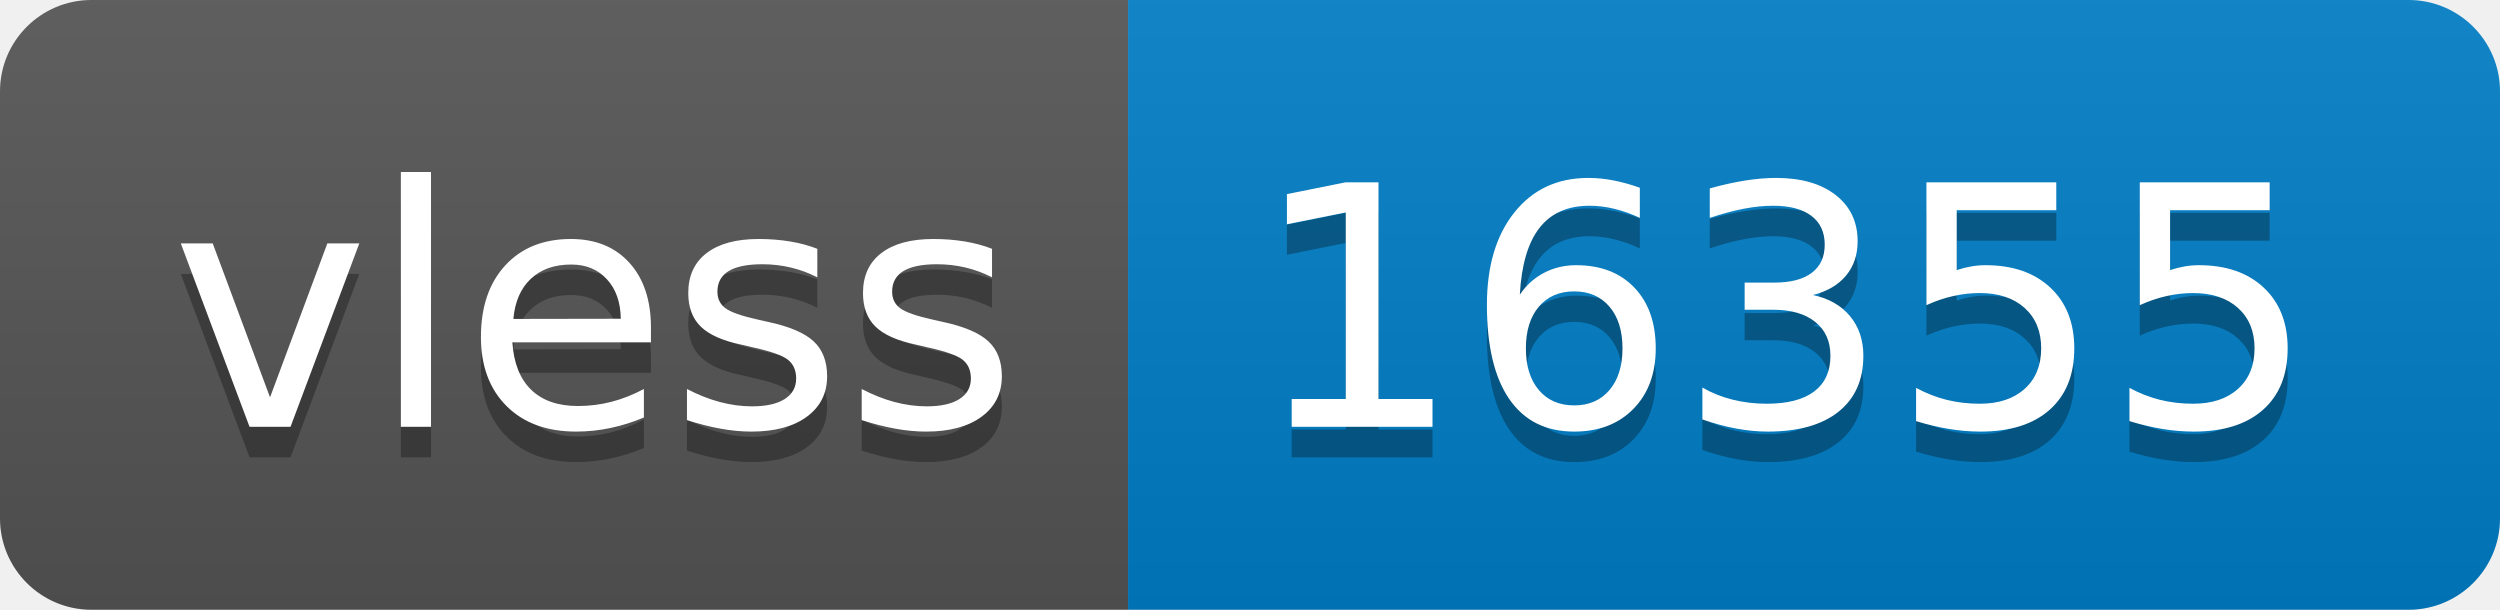
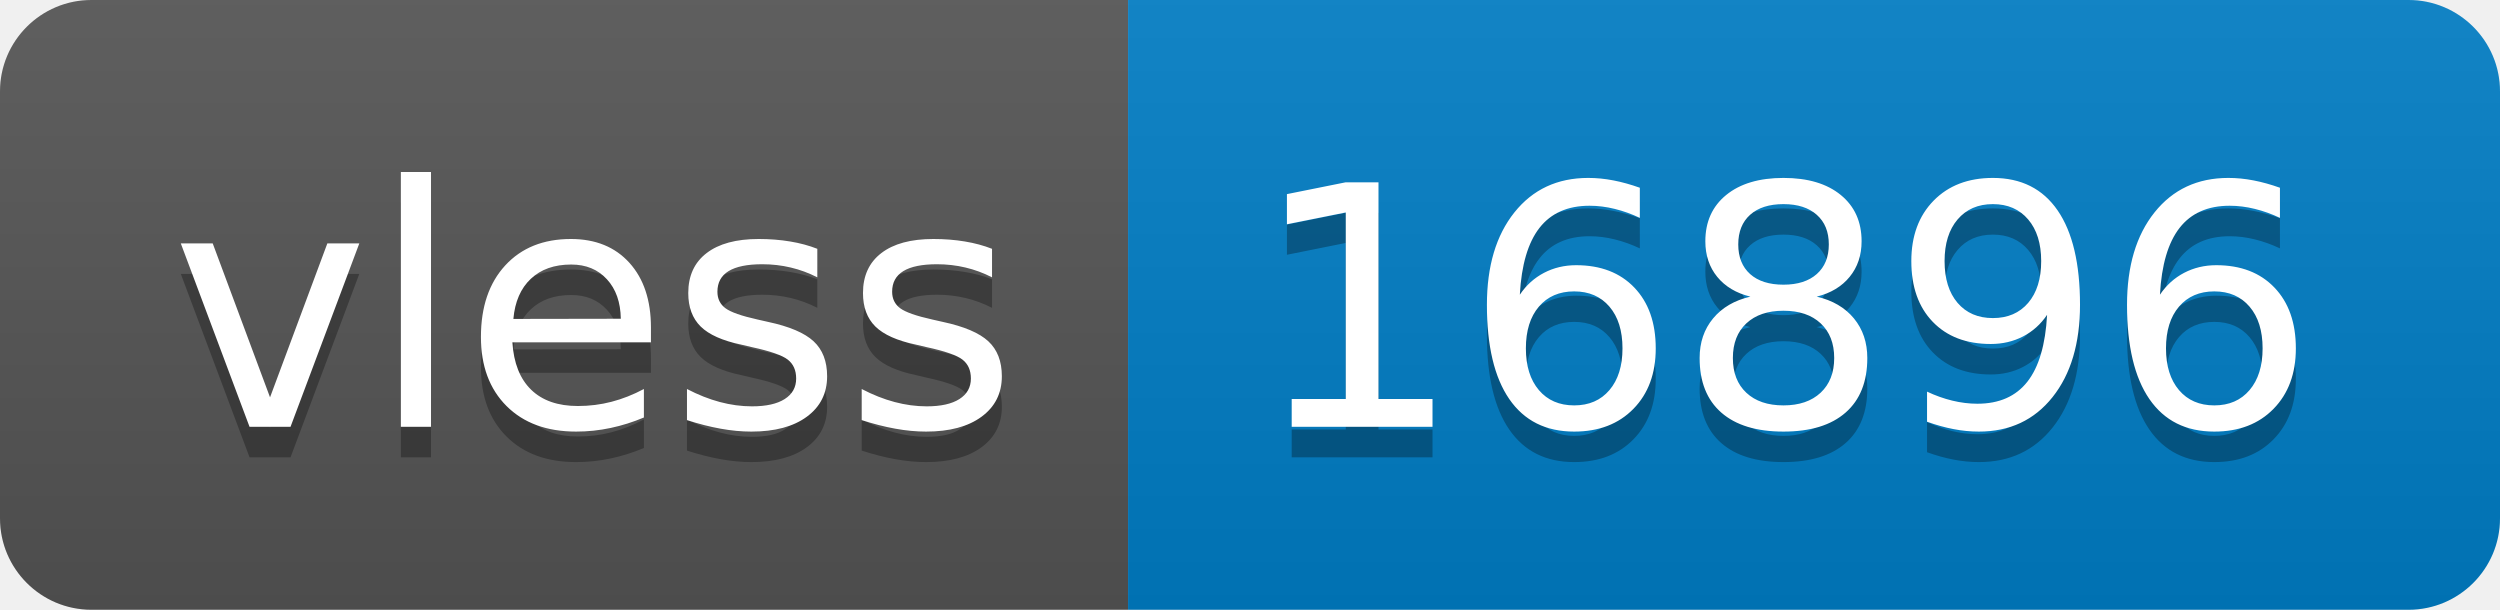
- <svg xmlns="http://www.w3.org/2000/svg" width="82" height="20" role="img" aria-label="vless: 16355">
+ <svg xmlns="http://www.w3.org/2000/svg" width="82" height="20" role="img" aria-label="vless: 16896">
  <linearGradient id="s" x2="0" y2="100%">
    <stop offset="0" stop-color="#bbb" stop-opacity=".1" />
    <stop offset="1" stop-opacity=".1" />
  </linearGradient>
  <clipPath id="r">
    <rect width="82" height="20" rx="3" fill="#fff" />
  </clipPath>
  <g clip-path="url(#r)">
    <rect width="37" height="20" fill="#555" />
    <rect x="37" width="45" height="20" fill="#007ec6" />
    <rect width="82" height="20" fill="url(#s)" />
  </g>
  <g fill="#fff" text-anchor="middle" font-family="Verdana,Geneva,DejaVu Sans,sans-serif" text-rendering="geometricPrecision" font-size="110">
    <text aria-hidden="true" x="195" y="150" fill="#010101" fill-opacity=".3" transform="scale(.1)" textLength="270">vless</text>
    <text x="195" y="140" transform="scale(.1)" fill="#fff" textLength="270">vless</text>
-     <text aria-hidden="true" x="585" y="150" fill="#010101" fill-opacity=".3" transform="scale(.1)" textLength="350">16355</text>
-     <text x="585" y="140" transform="scale(.1)" fill="#fff" textLength="350">16355</text>
+     <text aria-hidden="true" x="585" y="150" fill="#010101" fill-opacity=".3" transform="scale(.1)" textLength="350">16896</text>
+     <text x="585" y="140" transform="scale(.1)" fill="#fff" textLength="350">16896</text>
  </g>
</svg>
